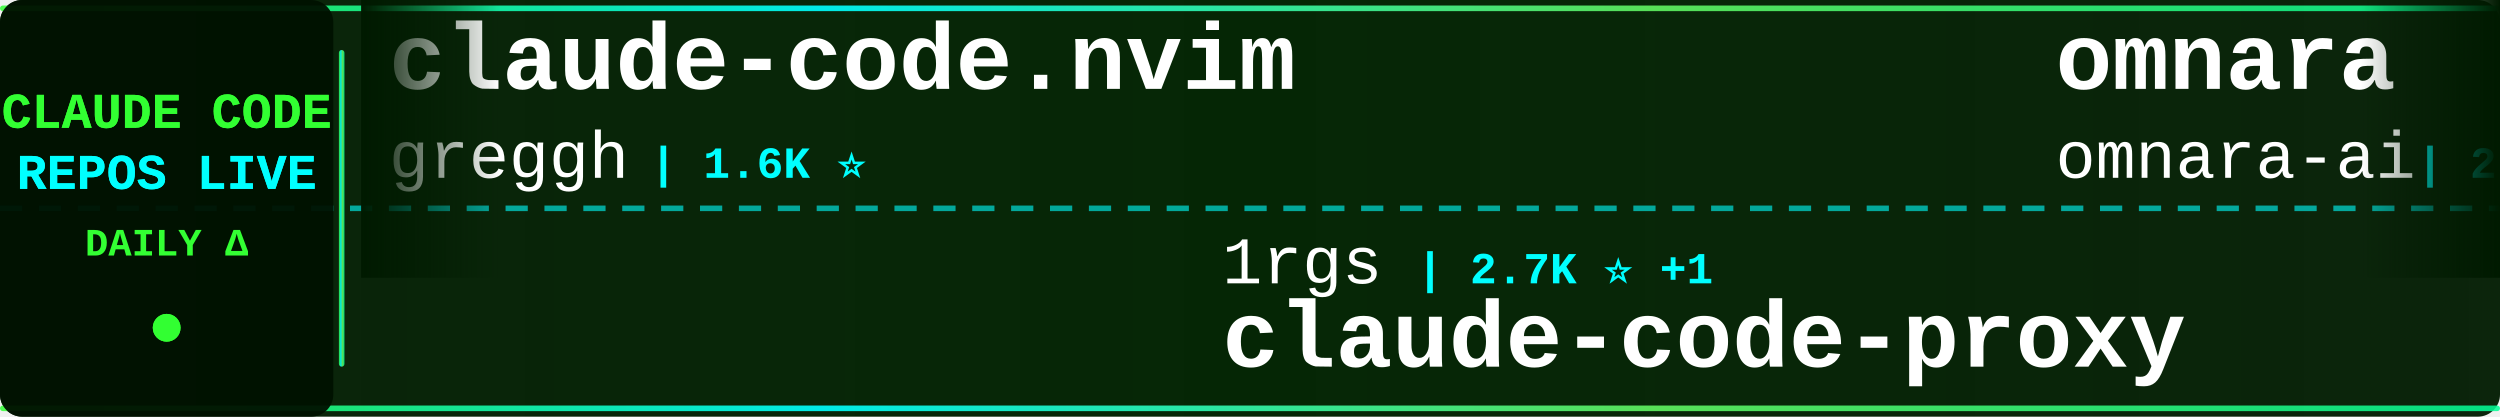
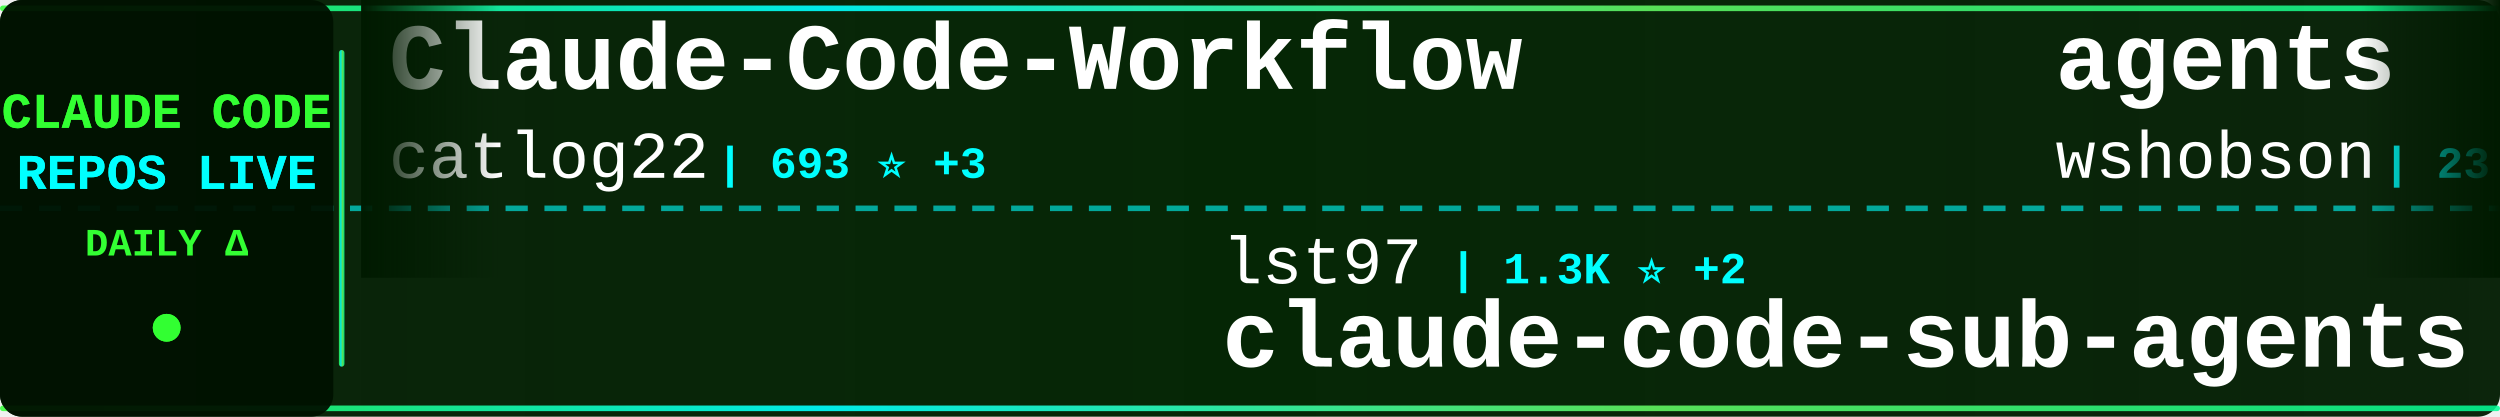
<svg xmlns="http://www.w3.org/2000/svg" width="900" height="150">
  <defs>
    <linearGradient id="tickerBg" x1="0%" y1="0%" x2="100%" y2="0%">
      <stop offset="0%" style="stop-color:#001a00;stop-opacity:0.95" />
      <stop offset="50%" style="stop-color:#002200;stop-opacity:0.98" />
      <stop offset="100%" style="stop-color:#001a00;stop-opacity:0.95" />
    </linearGradient>
    <linearGradient id="borderGrad" x1="0%" y1="0%" x2="100%" y2="0%">
      <stop offset="0%" style="stop-color:#33ff33;stop-opacity:0.85">
        <animate attributeName="stop-opacity" values="0.85;1;0.85" dur="2s" repeatCount="indefinite" />
      </stop>
      <stop offset="33%" style="stop-color:#00ffff;stop-opacity:0.9">
        <animate attributeName="stop-opacity" values="0.9;1;0.9" dur="2.2s" repeatCount="indefinite" />
      </stop>
      <stop offset="66%" style="stop-color:#66ff66;stop-opacity:0.85">
        <animate attributeName="stop-opacity" values="0.85;1;0.85" dur="1.8s" repeatCount="indefinite" />
      </stop>
      <stop offset="100%" style="stop-color:#00ff99;stop-opacity:0.85">
        <animate attributeName="stop-opacity" values="0.85;1;0.85" dur="2s" repeatCount="indefinite" />
      </stop>
    </linearGradient>
    <filter id="textGlow">
      <feGaussianBlur stdDeviation="0.1" result="coloredBlur" />
      <feMerge>
        <feMergeNode in="coloredBlur" />
        <feMergeNode in="SourceGraphic" />
      </feMerge>
    </filter>
    <filter id="metricGlow">
      <feGaussianBlur stdDeviation="0.2" result="coloredBlur" />
      <feMerge>
        <feMergeNode in="coloredBlur" />
        <feMergeNode in="SourceGraphic" />
      </feMerge>
    </filter>
    <linearGradient id="leftFade" x1="0%" y1="0%" x2="100%" y2="0%">
      <stop offset="0%" style="stop-color:#001a00;stop-opacity:1" />
      <stop offset="100%" style="stop-color:#001a00;stop-opacity:0" />
    </linearGradient>
    <linearGradient id="rightFade" x1="0%" y1="0%" x2="100%" y2="0%">
      <stop offset="0%" style="stop-color:#001a00;stop-opacity:0" />
      <stop offset="100%" style="stop-color:#001a00;stop-opacity:1" />
    </linearGradient>
  </defs>
  <rect width="900" height="150" fill="url(#tickerBg)" rx="8" />
  <rect x="0" y="2" width="900" height="2" fill="url(#borderGrad)" rx="1" />
  <rect x="0" y="146" width="900" height="2" fill="url(#borderGrad)" rx="1" />
  <line x1="0" y1="75" x2="900" y2="75" stroke="#00ffff" stroke-width="2" stroke-dasharray="8 6" opacity="0.6" />
  <rect x="0" y="0" width="120" height="150" fill="#001100" opacity="0.95" rx="8" />
  <text x="60" y="46" font-family="'Courier New', monospace" font-size="18" font-weight="bold" fill="#33ff33" text-anchor="middle" filter="url(#textGlow)">
    CLAUDE CODE
  </text>
  <text x="60" y="68" font-family="'Courier New', monospace" font-size="18" font-weight="bold" fill="#00ffff" text-anchor="middle" filter="url(#textGlow)">
    REPOS LIVE
  </text>
  <text x="60" y="92" font-family="'Courier New', monospace" font-size="14" font-weight="bold" fill="#33ff33" text-anchor="middle">
    DAILY Δ
  </text>
  <circle cx="60" cy="118" r="5" fill="#33ff33" filter="url(#metricGlow)">
    <animate attributeName="r" values="4;6;4" dur="1.5s" repeatCount="indefinite" />
    <animate attributeName="opacity" values="0.6;1;0.6" dur="1.5s" repeatCount="indefinite" />
  </circle>
  <rect x="122" y="18" width="2" height="114" fill="url(#borderGrad)" rx="1" />
  <clipPath id="tickerClip">
    <rect x="130" y="0" width="770" height="150" />
  </clipPath>
  <g clip-path="url(#tickerClip)">
    <g id="tickerItems">
      <animateTransform attributeName="transform" attributeType="XML" type="translate" from="0 0" to="-3000 0" dur="54s" repeatCount="indefinite" />
      <g transform="translate(0, 0)">
-         <text x="140" y="32" font-family="'Courier New', monospace" font-size="34" font-weight="bold" fill="#ffffff">claude-code.nvim</text>
-         <text x="140" y="64" font-family="'Courier New', monospace" font-size="24" font-weight="normal" fill="#ffffff" opacity="1.0">greggh</text>
-         <text x="234" y="64" font-family="'Courier New', monospace" font-size="16" font-weight="bold" fill="#00ffff"> | 1.6K ⭐</text>
+         <text x="140" y="32" font-family="'Courier New', monospace" font-size="34" font-weight="bold" fill="#ffffff">Claude-Code-Workflow</text>
+         <text x="140" y="64" font-family="'Courier New', monospace" font-size="24" font-weight="normal" fill="#ffffff" opacity="1.0">catlog22</text>
+         <text x="258" y="64" font-family="'Courier New', monospace" font-size="16" font-weight="bold" fill="#00ffff"> | 693 ⭐ +3</text>
      </g>
      <g transform="translate(300, 0)">
-         <text x="140" y="102" font-family="'Courier New', monospace" font-size="24" font-weight="normal" fill="#ffffff" opacity="1.0">1rgs</text>
-         <text x="210" y="102" font-family="'Courier New', monospace" font-size="16" font-weight="bold" fill="#00ffff"> | 2.7K ⭐ +1</text>
-         <text x="140" y="132" font-family="'Courier New', monospace" font-size="34" font-weight="bold" fill="#ffffff">claude-code-proxy</text>
+         <text x="140" y="102" font-family="'Courier New', monospace" font-size="24" font-weight="normal" fill="#ffffff" opacity="1.0">lst97</text>
+         <text x="222" y="102" font-family="'Courier New', monospace" font-size="16" font-weight="bold" fill="#00ffff"> | 1.3K ⭐ +2</text>
+         <text x="140" y="132" font-family="'Courier New', monospace" font-size="34" font-weight="bold" fill="#ffffff">claude-code-sub-agents</text>
      </g>
      <g transform="translate(600, 0)">
-         <text x="140" y="32" font-family="'Courier New', monospace" font-size="34" font-weight="bold" fill="#ffffff">omnara</text>
-         <text x="140" y="64" font-family="'Courier New', monospace" font-size="24" font-weight="normal" fill="#ffffff" opacity="1.0">omnara-ai</text>
-         <text x="270" y="64" font-family="'Courier New', monospace" font-size="16" font-weight="bold" fill="#00ffff"> | 2.6K ⭐</text>
+         <text x="140" y="32" font-family="'Courier New', monospace" font-size="34" font-weight="bold" fill="#ffffff">agents</text>
+         <text x="140" y="64" font-family="'Courier New', monospace" font-size="24" font-weight="normal" fill="#ffffff" opacity="1.0">wshobson</text>
+         <text x="258" y="64" font-family="'Courier New', monospace" font-size="16" font-weight="bold" fill="#00ffff"> | 23.3K ⭐ +21</text>
      </g>
      <g transform="translate(900, 0)">
-         <text x="140" y="102" font-family="'Courier New', monospace" font-size="24" font-weight="normal" fill="#ffffff" opacity="1.0">catlog22</text>
-         <text x="258" y="102" font-family="'Courier New', monospace" font-size="16" font-weight="bold" fill="#00ffff"> | 690 ⭐ +1</text>
-         <text x="140" y="132" font-family="'Courier New', monospace" font-size="34" font-weight="bold" fill="#ffffff">Claude-Code-Workflow</text>
+         <text x="140" y="102" font-family="'Courier New', monospace" font-size="24" font-weight="normal" fill="#ffffff" opacity="1.0">centminmod</text>
+         <text x="282" y="102" font-family="'Courier New', monospace" font-size="16" font-weight="bold" fill="#00ffff"> | 1.5K ⭐</text>
+         <text x="140" y="132" font-family="'Courier New', monospace" font-size="34" font-weight="bold" fill="#ffffff">my-claude-code-setup</text>
      </g>
      <g transform="translate(1200, 0)">
-         <text x="140" y="32" font-family="'Courier New', monospace" font-size="34" font-weight="bold" fill="#ffffff">claude-code-mux</text>
-         <text x="140" y="64" font-family="'Courier New', monospace" font-size="24" font-weight="normal" fill="#ffffff" opacity="1.0">9j</text>
-         <text x="186" y="64" font-family="'Courier New', monospace" font-size="16" font-weight="bold" fill="#00ffff"> | 417 ⭐</text>
+         <text x="140" y="32" font-family="'Courier New', monospace" font-size="34" font-weight="bold" fill="#ffffff">claude-code-security-rev...</text>
+         <text x="140" y="64" font-family="'Courier New', monospace" font-size="24" font-weight="normal" fill="#ffffff" opacity="1.0">anthropics</text>
+         <text x="282" y="64" font-family="'Courier New', monospace" font-size="16" font-weight="bold" fill="#00ffff"> | 2.8K ⭐ +1</text>
      </g>
      <g transform="translate(1500, 0)">
-         <text x="140" y="102" font-family="'Courier New', monospace" font-size="24" font-weight="normal" fill="#ffffff" opacity="1.0">BeehiveInnovations</text>
-         <text x="378" y="102" font-family="'Courier New', monospace" font-size="16" font-weight="bold" fill="#00ffff"> | 10.6K ⭐ +3</text>
-         <text x="140" y="132" font-family="'Courier New', monospace" font-size="34" font-weight="bold" fill="#ffffff">pal-mcp-server</text>
+         <text x="140" y="102" font-family="'Courier New', monospace" font-size="24" font-weight="normal" fill="#ffffff" opacity="1.0">humanlayer</text>
+         <text x="282" y="102" font-family="'Courier New', monospace" font-size="16" font-weight="bold" fill="#00ffff"> | 8.1K ⭐ +5</text>
+         <text x="140" y="132" font-family="'Courier New', monospace" font-size="34" font-weight="bold" fill="#ffffff">humanlayer</text>
      </g>
      <g transform="translate(1800, 0)">
-         <text x="140" y="32" font-family="'Courier New', monospace" font-size="34" font-weight="bold" fill="#ffffff">claude-code-infrastructu...</text>
-         <text x="140" y="64" font-family="'Courier New', monospace" font-size="24" font-weight="normal" fill="#ffffff" opacity="1.0">diet103</text>
-         <text x="246" y="64" font-family="'Courier New', monospace" font-size="16" font-weight="bold" fill="#00ffff"> | 7.8K ⭐ +1</text>
+         <text x="140" y="32" font-family="'Courier New', monospace" font-size="34" font-weight="bold" fill="#ffffff">edmunds-claude-code</text>
+         <text x="140" y="64" font-family="'Courier New', monospace" font-size="24" font-weight="normal" fill="#ffffff" opacity="1.0">edmund-io</text>
+         <text x="270" y="64" font-family="'Courier New', monospace" font-size="16" font-weight="bold" fill="#00ffff"> | 725 ⭐ +2</text>
      </g>
      <g transform="translate(2100, 0)">
-         <text x="140" y="102" font-family="'Courier New', monospace" font-size="24" font-weight="normal" fill="#ffffff" opacity="1.0">vijaythecoder</text>
-         <text x="318" y="102" font-family="'Courier New', monospace" font-size="16" font-weight="bold" fill="#00ffff"> | 3.6K ⭐ +1</text>
-         <text x="140" y="132" font-family="'Courier New', monospace" font-size="34" font-weight="bold" fill="#ffffff">awesome-claude-agents</text>
+         <text x="140" y="102" font-family="'Courier New', monospace" font-size="24" font-weight="normal" fill="#ffffff" opacity="1.0">kxn</text>
+         <text x="198" y="102" font-family="'Courier New', monospace" font-size="16" font-weight="bold" fill="#00ffff"> | 298 ⭐</text>
+         <text x="140" y="132" font-family="'Courier New', monospace" font-size="34" font-weight="bold" fill="#ffffff">claude-code-companion</text>
      </g>
      <g transform="translate(2400, 0)">
-         <text x="140" y="32" font-family="'Courier New', monospace" font-size="34" font-weight="bold" fill="#ffffff">claude-code-templates</text>
-         <text x="140" y="64" font-family="'Courier New', monospace" font-size="24" font-weight="normal" fill="#ffffff" opacity="1.0">davila7</text>
-         <text x="246" y="64" font-family="'Courier New', monospace" font-size="16" font-weight="bold" fill="#00ffff"> | 13.3K ⭐ +67</text>
+         <text x="140" y="32" font-family="'Courier New', monospace" font-size="34" font-weight="bold" fill="#ffffff">claude-code-is-programma...</text>
+         <text x="140" y="64" font-family="'Courier New', monospace" font-size="24" font-weight="normal" fill="#ffffff" opacity="1.0">disler</text>
+         <text x="234" y="64" font-family="'Courier New', monospace" font-size="16" font-weight="bold" fill="#00ffff"> | 277 ⭐</text>
      </g>
      <g transform="translate(2700, 0)">
-         <text x="140" y="102" font-family="'Courier New', monospace" font-size="24" font-weight="normal" fill="#ffffff" opacity="1.0">anthropics</text>
-         <text x="282" y="102" font-family="'Courier New', monospace" font-size="16" font-weight="bold" fill="#00ffff"> | 3.6K ⭐ +1</text>
-         <text x="140" y="132" font-family="'Courier New', monospace" font-size="34" font-weight="bold" fill="#ffffff">claude-agent-sdk-python</text>
+         <text x="140" y="102" font-family="'Courier New', monospace" font-size="24" font-weight="normal" fill="#ffffff" opacity="1.0">coffeegrind123</text>
+         <text x="330" y="102" font-family="'Courier New', monospace" font-size="16" font-weight="bold" fill="#00ffff"> | 327 ⭐</text>
+         <text x="140" y="132" font-family="'Courier New', monospace" font-size="34" font-weight="bold" fill="#ffffff">gemini-for-claude-code</text>
      </g>
      <g transform="translate(3000, 0)">
-         <text x="140" y="32" font-family="'Courier New', monospace" font-size="34" font-weight="bold" fill="#ffffff">claude-code.nvim</text>
-         <text x="140" y="64" font-family="'Courier New', monospace" font-size="24" font-weight="normal" fill="#ffffff" opacity="1.0">greggh</text>
-         <text x="234" y="64" font-family="'Courier New', monospace" font-size="16" font-weight="bold" fill="#00ffff"> | 1.6K ⭐</text>
+         <text x="140" y="32" font-family="'Courier New', monospace" font-size="34" font-weight="bold" fill="#ffffff">Claude-Code-Workflow</text>
+         <text x="140" y="64" font-family="'Courier New', monospace" font-size="24" font-weight="normal" fill="#ffffff" opacity="1.0">catlog22</text>
+         <text x="258" y="64" font-family="'Courier New', monospace" font-size="16" font-weight="bold" fill="#00ffff"> | 693 ⭐ +3</text>
      </g>
      <g transform="translate(3300, 0)">
-         <text x="140" y="102" font-family="'Courier New', monospace" font-size="24" font-weight="normal" fill="#ffffff" opacity="1.0">1rgs</text>
-         <text x="210" y="102" font-family="'Courier New', monospace" font-size="16" font-weight="bold" fill="#00ffff"> | 2.7K ⭐ +1</text>
-         <text x="140" y="132" font-family="'Courier New', monospace" font-size="34" font-weight="bold" fill="#ffffff">claude-code-proxy</text>
+         <text x="140" y="102" font-family="'Courier New', monospace" font-size="24" font-weight="normal" fill="#ffffff" opacity="1.0">lst97</text>
+         <text x="222" y="102" font-family="'Courier New', monospace" font-size="16" font-weight="bold" fill="#00ffff"> | 1.3K ⭐ +2</text>
+         <text x="140" y="132" font-family="'Courier New', monospace" font-size="34" font-weight="bold" fill="#ffffff">claude-code-sub-agents</text>
      </g>
      <g transform="translate(3600, 0)">
-         <text x="140" y="32" font-family="'Courier New', monospace" font-size="34" font-weight="bold" fill="#ffffff">omnara</text>
-         <text x="140" y="64" font-family="'Courier New', monospace" font-size="24" font-weight="normal" fill="#ffffff" opacity="1.0">omnara-ai</text>
-         <text x="270" y="64" font-family="'Courier New', monospace" font-size="16" font-weight="bold" fill="#00ffff"> | 2.6K ⭐</text>
+         <text x="140" y="32" font-family="'Courier New', monospace" font-size="34" font-weight="bold" fill="#ffffff">agents</text>
+         <text x="140" y="64" font-family="'Courier New', monospace" font-size="24" font-weight="normal" fill="#ffffff" opacity="1.0">wshobson</text>
+         <text x="258" y="64" font-family="'Courier New', monospace" font-size="16" font-weight="bold" fill="#00ffff"> | 23.3K ⭐ +21</text>
      </g>
      <g transform="translate(3900, 0)">
-         <text x="140" y="102" font-family="'Courier New', monospace" font-size="24" font-weight="normal" fill="#ffffff" opacity="1.0">catlog22</text>
-         <text x="258" y="102" font-family="'Courier New', monospace" font-size="16" font-weight="bold" fill="#00ffff"> | 690 ⭐ +1</text>
-         <text x="140" y="132" font-family="'Courier New', monospace" font-size="34" font-weight="bold" fill="#ffffff">Claude-Code-Workflow</text>
+         <text x="140" y="102" font-family="'Courier New', monospace" font-size="24" font-weight="normal" fill="#ffffff" opacity="1.0">centminmod</text>
+         <text x="282" y="102" font-family="'Courier New', monospace" font-size="16" font-weight="bold" fill="#00ffff"> | 1.5K ⭐</text>
+         <text x="140" y="132" font-family="'Courier New', monospace" font-size="34" font-weight="bold" fill="#ffffff">my-claude-code-setup</text>
      </g>
    </g>
  </g>
  <rect x="130" y="0" width="50" height="100" fill="url(#leftFade)" />
  <rect x="850" y="0" width="50" height="100" fill="url(#rightFade)" />
</svg>
